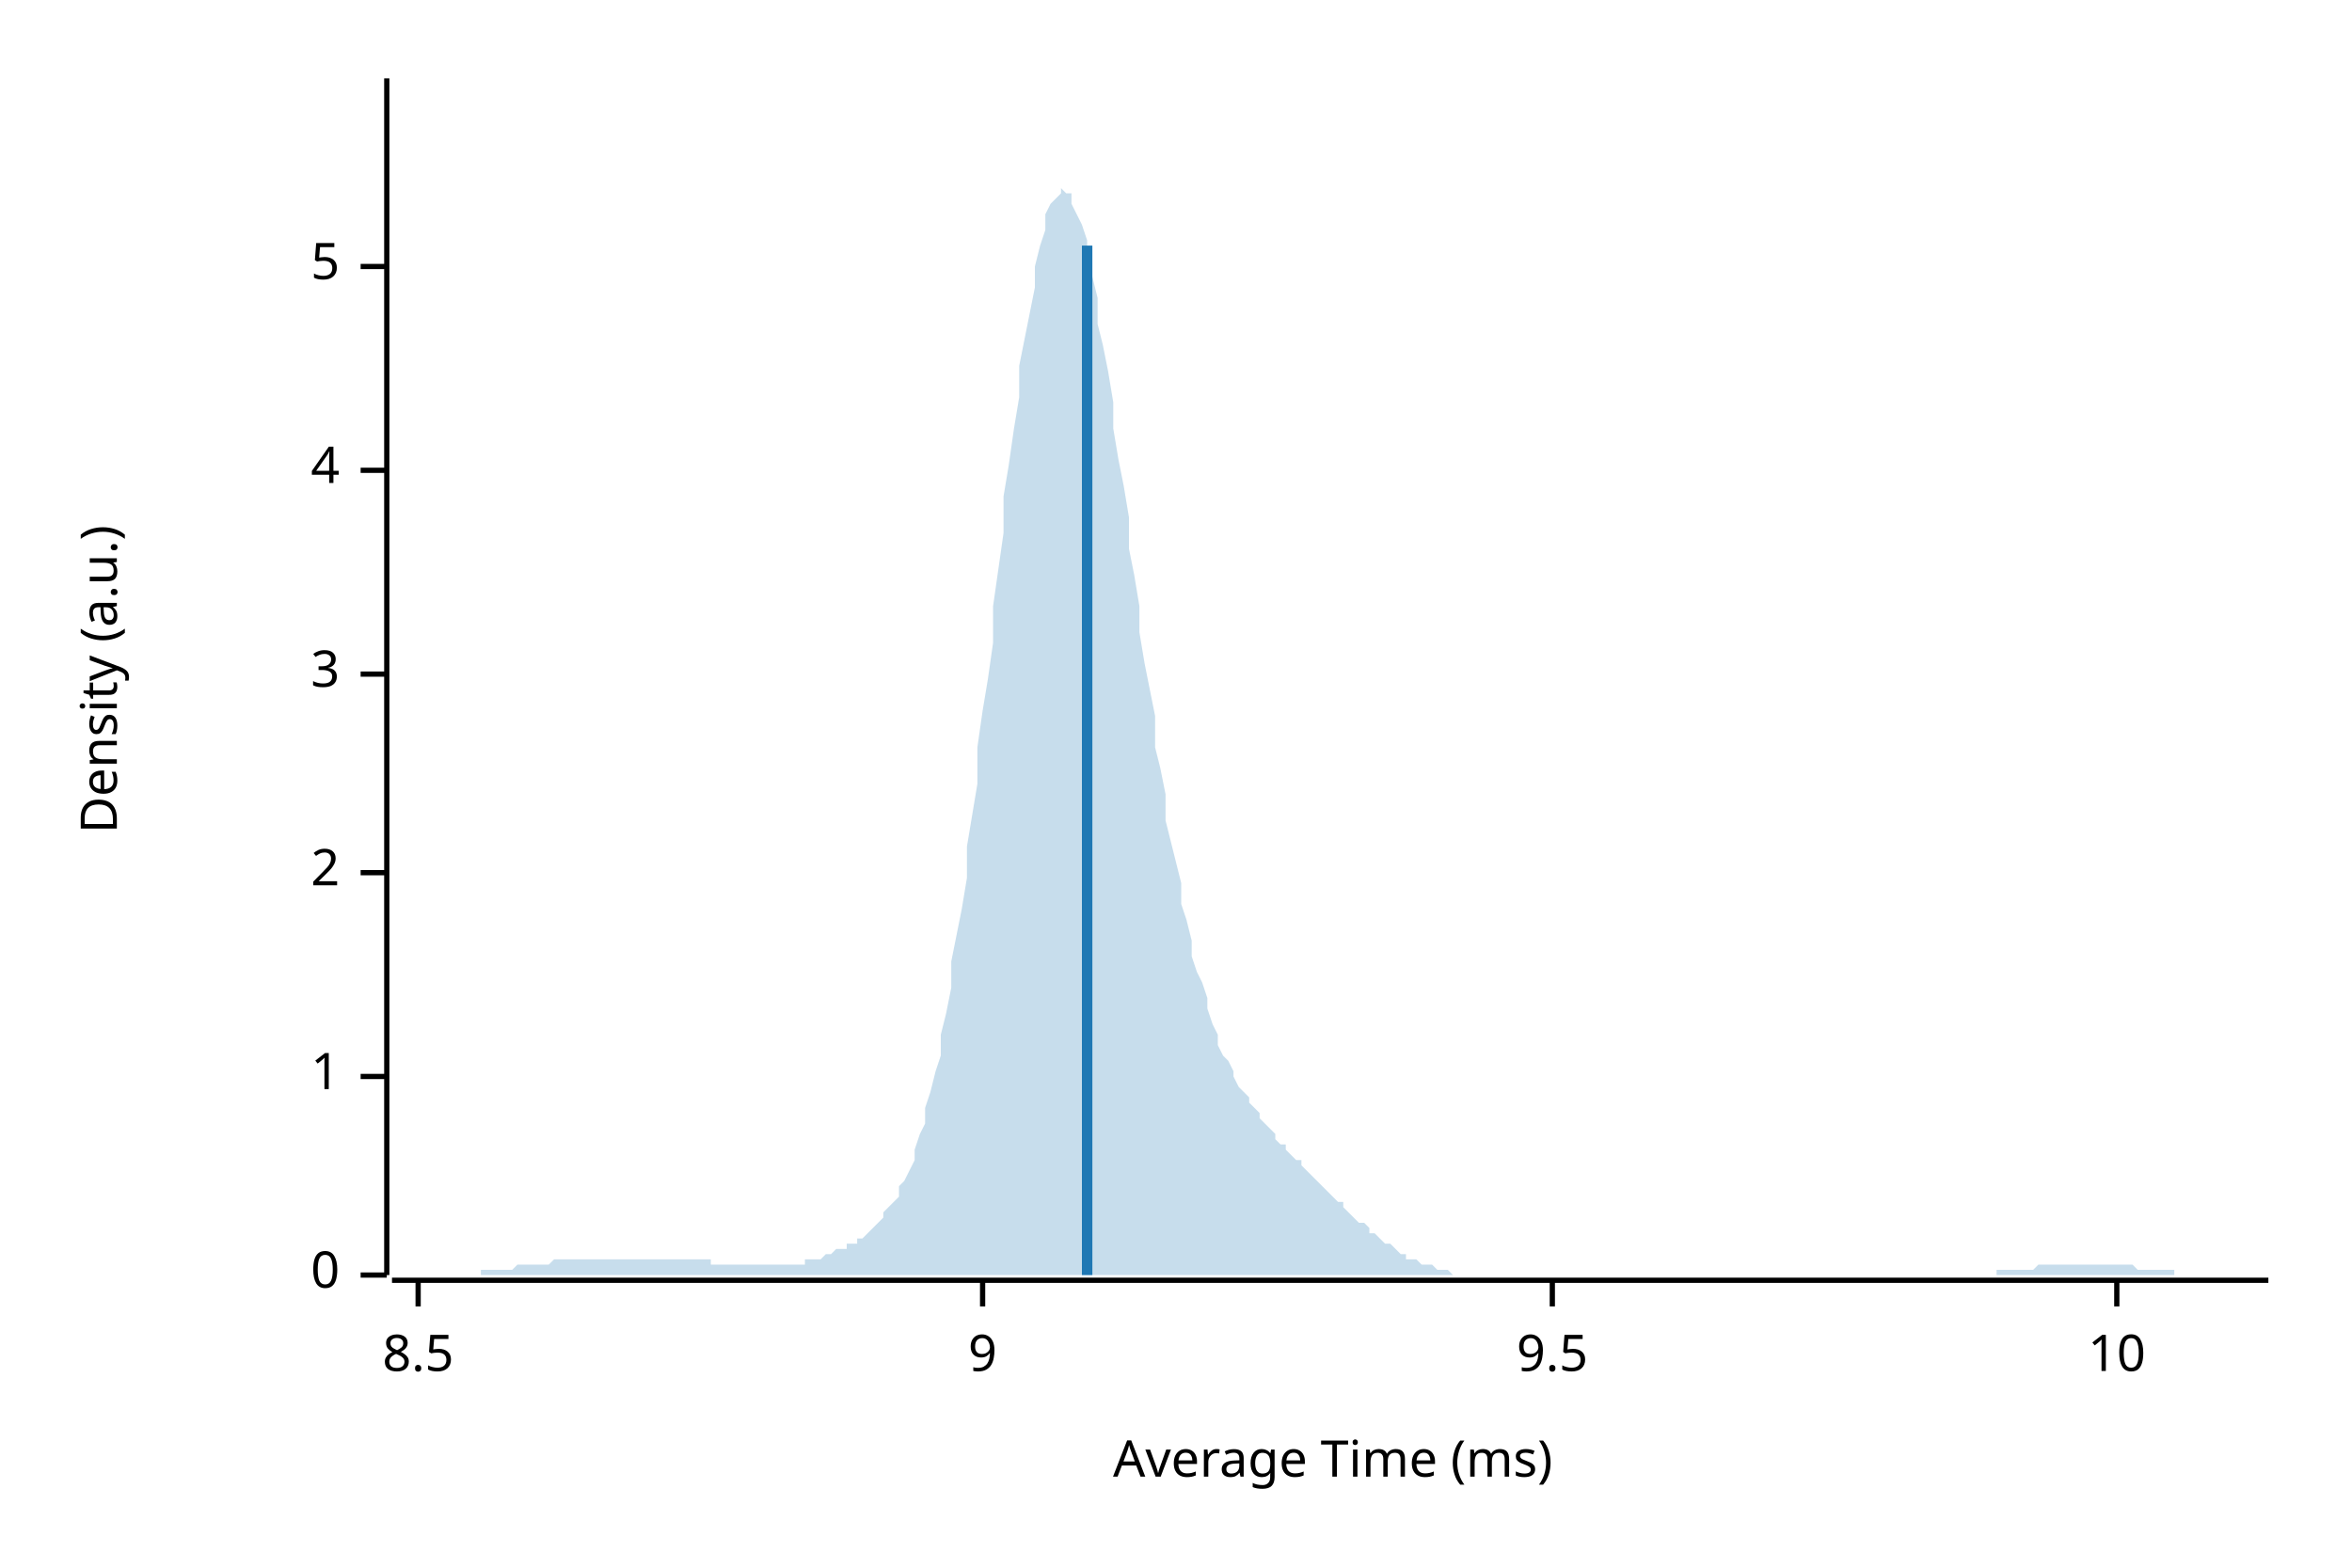
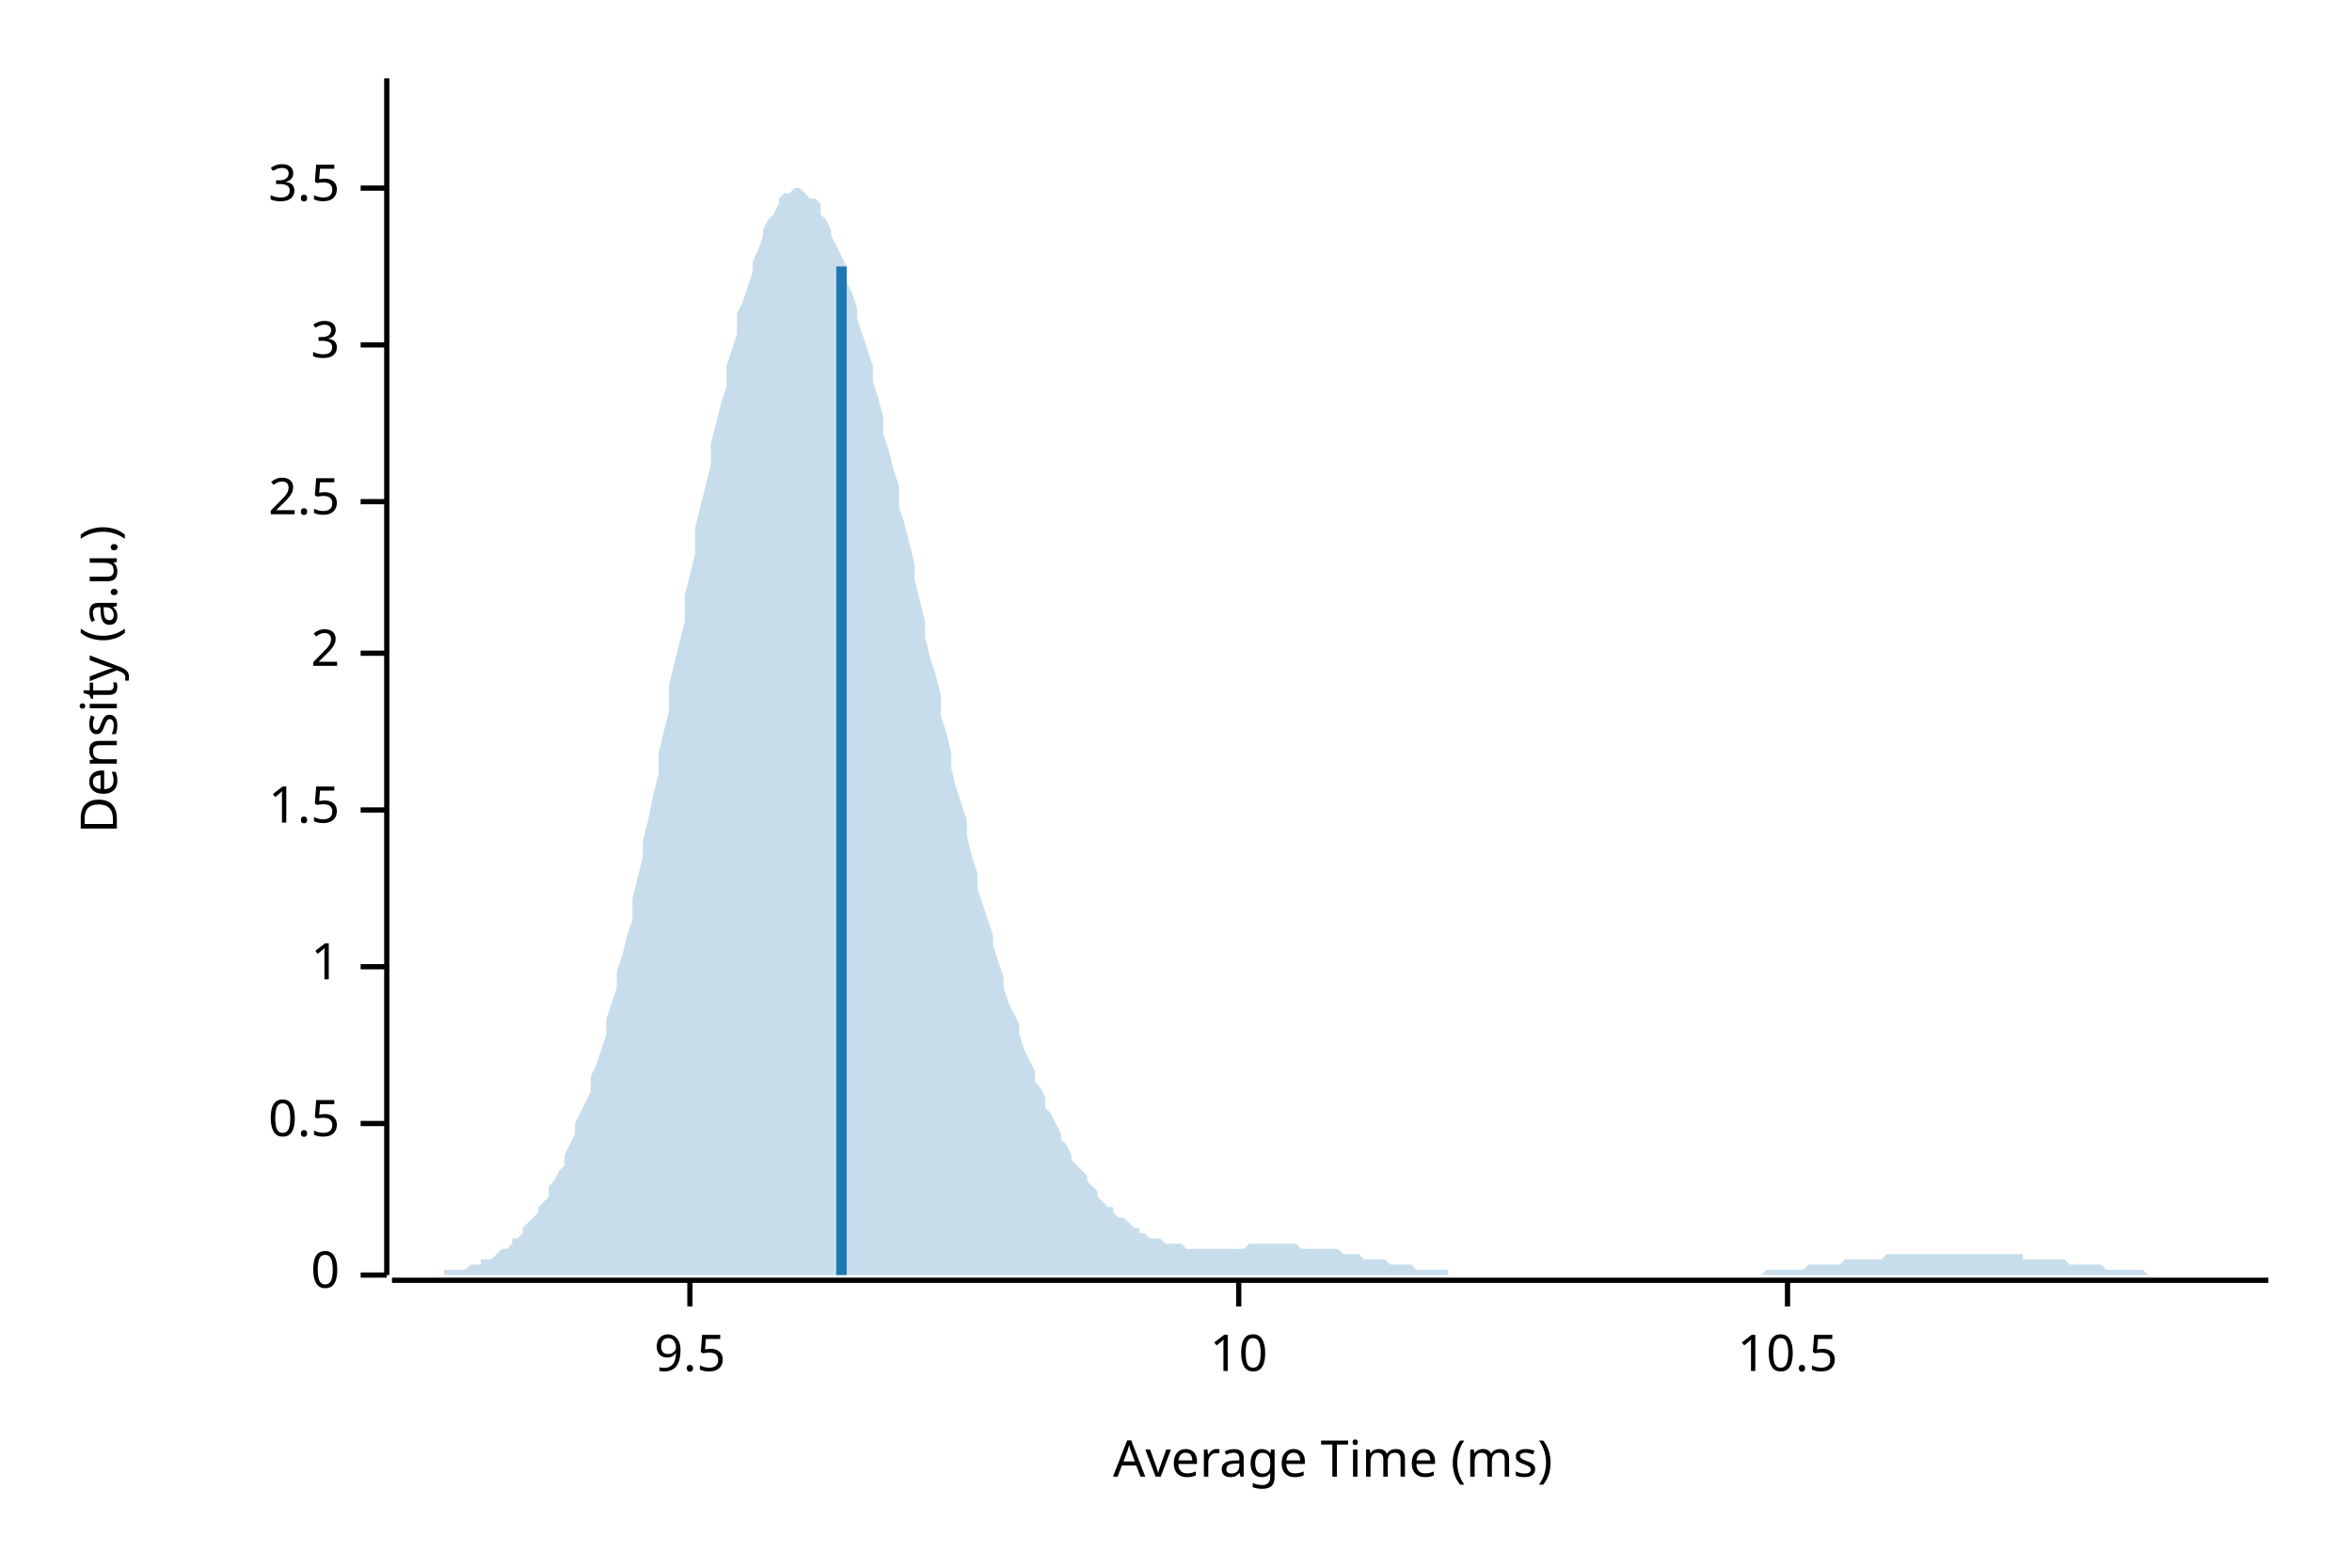
<svg xmlns="http://www.w3.org/2000/svg" width="450" height="300" viewBox="0 0 450 300">
  <text x="15" y="130" dy="0.76em" text-anchor="middle" font-family="sans-serif" font-size="9.677" opacity="1" fill="#000000" transform="rotate(270, 15, 130)">
Density (a.u.)
</text>
  <text x="255" y="285" dy="-0.5ex" text-anchor="middle" font-family="sans-serif" font-size="9.677" opacity="1" fill="#000000">
Average Time (ms)
</text>
  <polyline fill="none" opacity="1" stroke="#000000" stroke-width="1" points="74,15 74,244 " />
  <text x="65" y="244" dy="0.5ex" text-anchor="end" font-family="sans-serif" font-size="9.677" opacity="1" fill="#000000">
0
</text>
  <polyline fill="none" opacity="1" stroke="#000000" stroke-width="1" points="69,244 74,244 " />
-   <text x="65" y="206" dy="0.5ex" text-anchor="end" font-family="sans-serif" font-size="9.677" opacity="1" fill="#000000">
+   <text x="65" y="215" dy="0.5ex" text-anchor="end" font-family="sans-serif" font-size="9.677" opacity="1" fill="#000000">
+ 0.5
+ </text>
+   <polyline fill="none" opacity="1" stroke="#000000" stroke-width="1" points="69,215 74,215 " />
+   <text x="65" y="185" dy="0.5ex" text-anchor="end" font-family="sans-serif" font-size="9.677" opacity="1" fill="#000000">
1
</text>
-   <polyline fill="none" opacity="1" stroke="#000000" stroke-width="1" points="69,206 74,206 " />
-   <text x="65" y="167" dy="0.5ex" text-anchor="end" font-family="sans-serif" font-size="9.677" opacity="1" fill="#000000">
+   <polyline fill="none" opacity="1" stroke="#000000" stroke-width="1" points="69,185 74,185 " />
+   <text x="65" y="155" dy="0.5ex" text-anchor="end" font-family="sans-serif" font-size="9.677" opacity="1" fill="#000000">
+ 1.5
+ </text>
+   <polyline fill="none" opacity="1" stroke="#000000" stroke-width="1" points="69,155 74,155 " />
+   <text x="65" y="125" dy="0.5ex" text-anchor="end" font-family="sans-serif" font-size="9.677" opacity="1" fill="#000000">
2
</text>
-   <polyline fill="none" opacity="1" stroke="#000000" stroke-width="1" points="69,167 74,167 " />
-   <text x="65" y="129" dy="0.5ex" text-anchor="end" font-family="sans-serif" font-size="9.677" opacity="1" fill="#000000">
+   <polyline fill="none" opacity="1" stroke="#000000" stroke-width="1" points="69,125 74,125 " />
+   <text x="65" y="96" dy="0.5ex" text-anchor="end" font-family="sans-serif" font-size="9.677" opacity="1" fill="#000000">
+ 2.5
+ </text>
+   <polyline fill="none" opacity="1" stroke="#000000" stroke-width="1" points="69,96 74,96 " />
+   <text x="65" y="66" dy="0.5ex" text-anchor="end" font-family="sans-serif" font-size="9.677" opacity="1" fill="#000000">
3
</text>
-   <polyline fill="none" opacity="1" stroke="#000000" stroke-width="1" points="69,129 74,129 " />
-   <text x="65" y="90" dy="0.5ex" text-anchor="end" font-family="sans-serif" font-size="9.677" opacity="1" fill="#000000">
- 4
+   <polyline fill="none" opacity="1" stroke="#000000" stroke-width="1" points="69,66 74,66 " />
+   <text x="65" y="36" dy="0.5ex" text-anchor="end" font-family="sans-serif" font-size="9.677" opacity="1" fill="#000000">
+ 3.5
</text>
-   <polyline fill="none" opacity="1" stroke="#000000" stroke-width="1" points="69,90 74,90 " />
-   <text x="65" y="51" dy="0.5ex" text-anchor="end" font-family="sans-serif" font-size="9.677" opacity="1" fill="#000000">
- 5
- </text>
-   <polyline fill="none" opacity="1" stroke="#000000" stroke-width="1" points="69,51 74,51 " />
+   <polyline fill="none" opacity="1" stroke="#000000" stroke-width="1" points="69,36 74,36 " />
  <polyline fill="none" opacity="1" stroke="#000000" stroke-width="1" points="75,245 434,245 " />
-   <text x="80" y="255" dy="0.76em" text-anchor="middle" font-family="sans-serif" font-size="9.677" opacity="1" fill="#000000">
- 8.5
- </text>
-   <polyline fill="none" opacity="1" stroke="#000000" stroke-width="1" points="80,245 80,250 " />
-   <text x="188" y="255" dy="0.76em" text-anchor="middle" font-family="sans-serif" font-size="9.677" opacity="1" fill="#000000">
- 9
- </text>
-   <polyline fill="none" opacity="1" stroke="#000000" stroke-width="1" points="188,245 188,250 " />
-   <text x="297" y="255" dy="0.76em" text-anchor="middle" font-family="sans-serif" font-size="9.677" opacity="1" fill="#000000">
+   <text x="132" y="255" dy="0.76em" text-anchor="middle" font-family="sans-serif" font-size="9.677" opacity="1" fill="#000000">
9.5
</text>
-   <polyline fill="none" opacity="1" stroke="#000000" stroke-width="1" points="297,245 297,250 " />
-   <text x="405" y="255" dy="0.76em" text-anchor="middle" font-family="sans-serif" font-size="9.677" opacity="1" fill="#000000">
+   <polyline fill="none" opacity="1" stroke="#000000" stroke-width="1" points="132,245 132,250 " />
+   <text x="237" y="255" dy="0.76em" text-anchor="middle" font-family="sans-serif" font-size="9.677" opacity="1" fill="#000000">
10
</text>
-   <polyline fill="none" opacity="1" stroke="#000000" stroke-width="1" points="405,245 405,250 " />
-   <polygon opacity="0.25" fill="#1F78B4" points="75,244 75,244 76,244 77,244 77,244 78,244 79,244 80,244 80,244 81,244 82,244 82,244 83,244 84,244 85,244 85,244 86,244 87,244 87,244 88,244 89,244 90,244 90,244 91,244 92,244 92,243 93,243 94,243 95,243 95,243 96,243 97,243 98,243 98,243 99,242 100,242 100,242 101,242 102,242 103,242 103,242 104,242 105,242 105,242 106,241 107,241 108,241 108,241 109,241 110,241 110,241 111,241 112,241 113,241 113,241 114,241 115,241 116,241 116,241 117,241 118,241 118,241 119,241 120,241 121,241 121,241 122,241 123,241 123,241 124,241 125,241 126,241 126,241 127,241 128,241 128,241 129,241 130,241 131,241 131,241 132,241 133,241 133,241 134,241 135,241 136,241 136,242 137,242 138,242 139,242 139,242 140,242 141,242 141,242 142,242 143,242 144,242 144,242 145,242 146,242 146,242 147,242 148,242 149,242 149,242 150,242 151,242 151,242 152,242 153,242 154,242 154,241 155,241 156,241 157,241 157,241 158,240 159,240 159,240 160,239 161,239 162,239 162,238 163,238 164,238 164,237 165,237 166,236 167,235 167,235 168,234 169,233 169,232 170,231 171,230 172,229 172,227 173,226 174,224 175,222 175,220 176,217 177,215 177,212 178,209 179,205 180,202 180,198 181,194 182,189 182,184 183,179 184,174 185,168 185,162 186,156 187,150 187,143 188,136 189,130 190,123 190,116 191,109 192,102 192,95 193,89 194,82 195,76 195,70 196,65 197,60 198,55 198,51 199,47 200,44 200,41 201,39 202,38 203,37 203,36 204,37 205,37 205,39 206,41 207,43 208,46 208,49 209,53 210,57 210,62 211,66 212,71 213,77 213,82 214,88 215,93 216,99 216,105 217,110 218,116 218,121 219,127 220,132 221,137 221,143 222,147 223,152 223,157 224,161 225,165 226,169 226,173 227,176 228,180 228,183 229,186 230,188 231,191 231,193 232,196 233,198 233,200 234,202 235,203 236,205 236,206 237,208 238,209 239,210 239,211 240,212 241,213 241,214 242,215 243,216 244,217 244,218 245,219 246,219 246,220 247,221 248,222 249,222 249,223 250,224 251,225 251,225 252,226 253,227 254,228 254,228 255,229 256,230 257,230 257,231 258,232 259,233 259,233 260,234 261,234 262,235 262,236 263,236 264,237 264,237 265,238 266,238 267,239 267,239 268,240 269,240 269,241 270,241 271,241 272,242 272,242 273,242 274,242 275,243 275,243 276,243 277,243 277,243 278,244 279,244 280,244 280,244 281,244 282,244 282,244 283,244 284,244 285,244 285,244 286,244 287,244 287,244 288,244 289,244 290,244 290,244 291,244 292,244 292,244 293,244 294,244 295,244 295,244 296,244 297,244 298,244 298,244 299,244 300,244 300,244 301,244 302,244 303,244 303,244 304,244 305,244 305,244 306,244 307,244 308,244 308,244 309,244 310,244 310,244 311,244 312,244 313,244 313,244 314,244 315,244 316,244 316,244 317,244 318,244 318,244 319,244 320,244 321,244 321,244 322,244 323,244 323,244 324,244 325,244 326,244 326,244 327,244 328,244 328,244 329,244 330,244 331,244 331,244 332,244 333,244 333,244 334,244 335,244 336,244 336,244 337,244 338,244 339,244 339,244 340,244 341,244 341,244 342,244 343,244 344,244 344,244 345,244 346,244 346,244 347,244 348,244 349,244 349,244 350,244 351,244 351,244 352,244 353,244 354,244 354,244 355,244 356,244 357,244 357,244 358,244 359,244 359,244 360,244 361,244 362,244 362,244 363,244 364,244 364,244 365,244 366,244 367,244 367,244 368,244 369,244 369,244 370,244 371,244 372,244 372,244 373,244 374,244 375,244 375,244 376,244 377,244 377,244 378,244 379,244 380,244 380,244 381,244 382,244 382,243 383,243 384,243 385,243 385,243 386,243 387,243 387,243 388,243 389,243 390,242 390,242 391,242 392,242 392,242 393,242 394,242 395,242 395,242 396,242 397,242 398,242 398,242 399,242 400,242 400,242 401,242 402,242 403,242 403,242 404,242 405,242 405,242 406,242 407,242 408,242 408,242 409,243 410,243 410,243 411,243 412,243 413,243 413,243 414,243 415,243 416,243 416,244 417,244 418,244 418,244 419,244 420,244 421,244 421,244 422,244 423,244 423,244 424,244 425,244 426,244 426,244 427,244 428,244 428,244 429,244 430,244 431,244 431,244 432,244 433,244 434,244 434,244 75,244 " />
-   <polyline fill="none" opacity="1" stroke="#1F78B4" stroke-width="2" points="208,244 208,47 " />
+   <polyline fill="none" opacity="1" stroke="#000000" stroke-width="1" points="237,245 237,250 " />
+   <text x="342" y="255" dy="0.76em" text-anchor="middle" font-family="sans-serif" font-size="9.677" opacity="1" fill="#000000">
+ 10.5
+ </text>
+   <polyline fill="none" opacity="1" stroke="#000000" stroke-width="1" points="342,245 342,250 " />
+   <polygon opacity="0.25" fill="#1F78B4" points="75,244 75,244 76,244 77,244 77,244 78,244 79,244 80,244 80,244 81,244 82,244 82,244 83,244 84,244 85,244 85,243 86,243 87,243 87,243 88,243 89,243 90,242 90,242 91,242 92,242 92,241 93,241 94,241 95,240 95,240 96,239 97,239 98,238 98,237 99,237 100,236 100,235 101,234 102,233 103,232 103,231 104,230 105,229 105,227 106,226 107,224 108,223 108,221 109,219 110,217 110,215 111,213 112,211 113,209 113,206 114,204 115,201 116,198 116,195 117,192 118,189 118,186 119,183 120,179 121,176 121,172 122,168 123,164 123,161 124,157 125,152 126,148 126,144 127,140 128,136 128,131 129,127 130,123 131,119 131,114 132,110 133,106 133,101 134,97 135,93 136,89 136,85 137,81 138,77 139,74 139,70 140,67 141,64 141,60 142,58 143,55 144,52 144,50 145,48 146,45 146,44 147,42 148,41 149,39 149,38 150,37 151,37 151,37 152,36 153,36 154,37 154,37 155,38 156,38 157,39 157,41 158,42 159,44 159,45 160,47 161,49 162,51 162,54 163,56 164,59 164,61 165,64 166,67 167,70 167,73 168,76 169,80 169,83 170,86 171,90 172,93 172,97 173,100 174,104 175,108 175,111 176,115 177,119 177,122 178,126 179,129 180,133 180,137 181,140 182,144 182,147 183,151 184,154 185,157 185,160 186,164 187,167 187,170 188,173 189,176 190,179 190,181 191,184 192,187 192,189 193,192 194,194 195,196 195,198 196,201 197,203 198,205 198,207 199,208 200,210 200,212 201,213 202,215 203,217 203,218 204,219 205,221 205,222 206,223 207,224 208,225 208,226 209,227 210,228 210,229 211,230 212,231 213,231 213,232 214,233 215,233 216,234 216,234 217,235 218,235 218,236 219,236 220,237 221,237 221,237 222,237 223,238 223,238 224,238 225,238 226,238 226,238 227,239 228,239 228,239 229,239 230,239 231,239 231,239 232,239 233,239 233,239 234,239 235,239 236,239 236,239 237,239 238,239 239,238 239,238 240,238 241,238 241,238 242,238 243,238 244,238 244,238 245,238 246,238 246,238 247,238 248,238 249,239 249,239 250,239 251,239 251,239 252,239 253,239 254,239 254,239 255,239 256,239 257,240 257,240 258,240 259,240 259,240 260,240 261,241 262,241 262,241 263,241 264,241 264,241 265,241 266,242 267,242 267,242 268,242 269,242 269,242 270,242 271,243 272,243 272,243 273,243 274,243 275,243 275,243 276,243 277,243 277,244 278,244 279,244 280,244 280,244 281,244 282,244 282,244 283,244 284,244 285,244 285,244 286,244 287,244 287,244 288,244 289,244 290,244 290,244 291,244 292,244 292,244 293,244 294,244 295,244 295,244 296,244 297,244 298,244 298,244 299,244 300,244 300,244 301,244 302,244 303,244 303,244 304,244 305,244 305,244 306,244 307,244 308,244 308,244 309,244 310,244 310,244 311,244 312,244 313,244 313,244 314,244 315,244 316,244 316,244 317,244 318,244 318,244 319,244 320,244 321,244 321,244 322,244 323,244 323,244 324,244 325,244 326,244 326,244 327,244 328,244 328,244 329,244 330,244 331,244 331,244 332,244 333,244 333,244 334,244 335,244 336,244 336,244 337,244 338,243 339,243 339,243 340,243 341,243 341,243 342,243 343,243 344,243 344,243 345,243 346,242 346,242 347,242 348,242 349,242 349,242 350,242 351,242 351,242 352,242 353,241 354,241 354,241 355,241 356,241 357,241 357,241 358,241 359,241 359,241 360,241 361,240 362,240 362,240 363,240 364,240 364,240 365,240 366,240 367,240 367,240 368,240 369,240 369,240 370,240 371,240 372,240 372,240 373,240 374,240 375,240 375,240 376,240 377,240 377,240 378,240 379,240 380,240 380,240 381,240 382,240 382,240 383,240 384,240 385,240 385,240 386,240 387,240 387,241 388,241 389,241 390,241 390,241 391,241 392,241 392,241 393,241 394,241 395,241 395,241 396,242 397,242 398,242 398,242 399,242 400,242 400,242 401,242 402,242 403,243 403,243 404,243 405,243 405,243 406,243 407,243 408,243 408,243 409,243 410,243 410,243 411,244 412,244 413,244 413,244 414,244 415,244 416,244 416,244 417,244 418,244 418,244 419,244 420,244 421,244 421,244 422,244 423,244 423,244 424,244 425,244 426,244 426,244 427,244 428,244 428,244 429,244 430,244 431,244 431,244 432,244 433,244 434,244 434,244 75,244 " />
+   <polyline fill="none" opacity="1" stroke="#1F78B4" stroke-width="2" points="161,244 161,51 " />
</svg>
